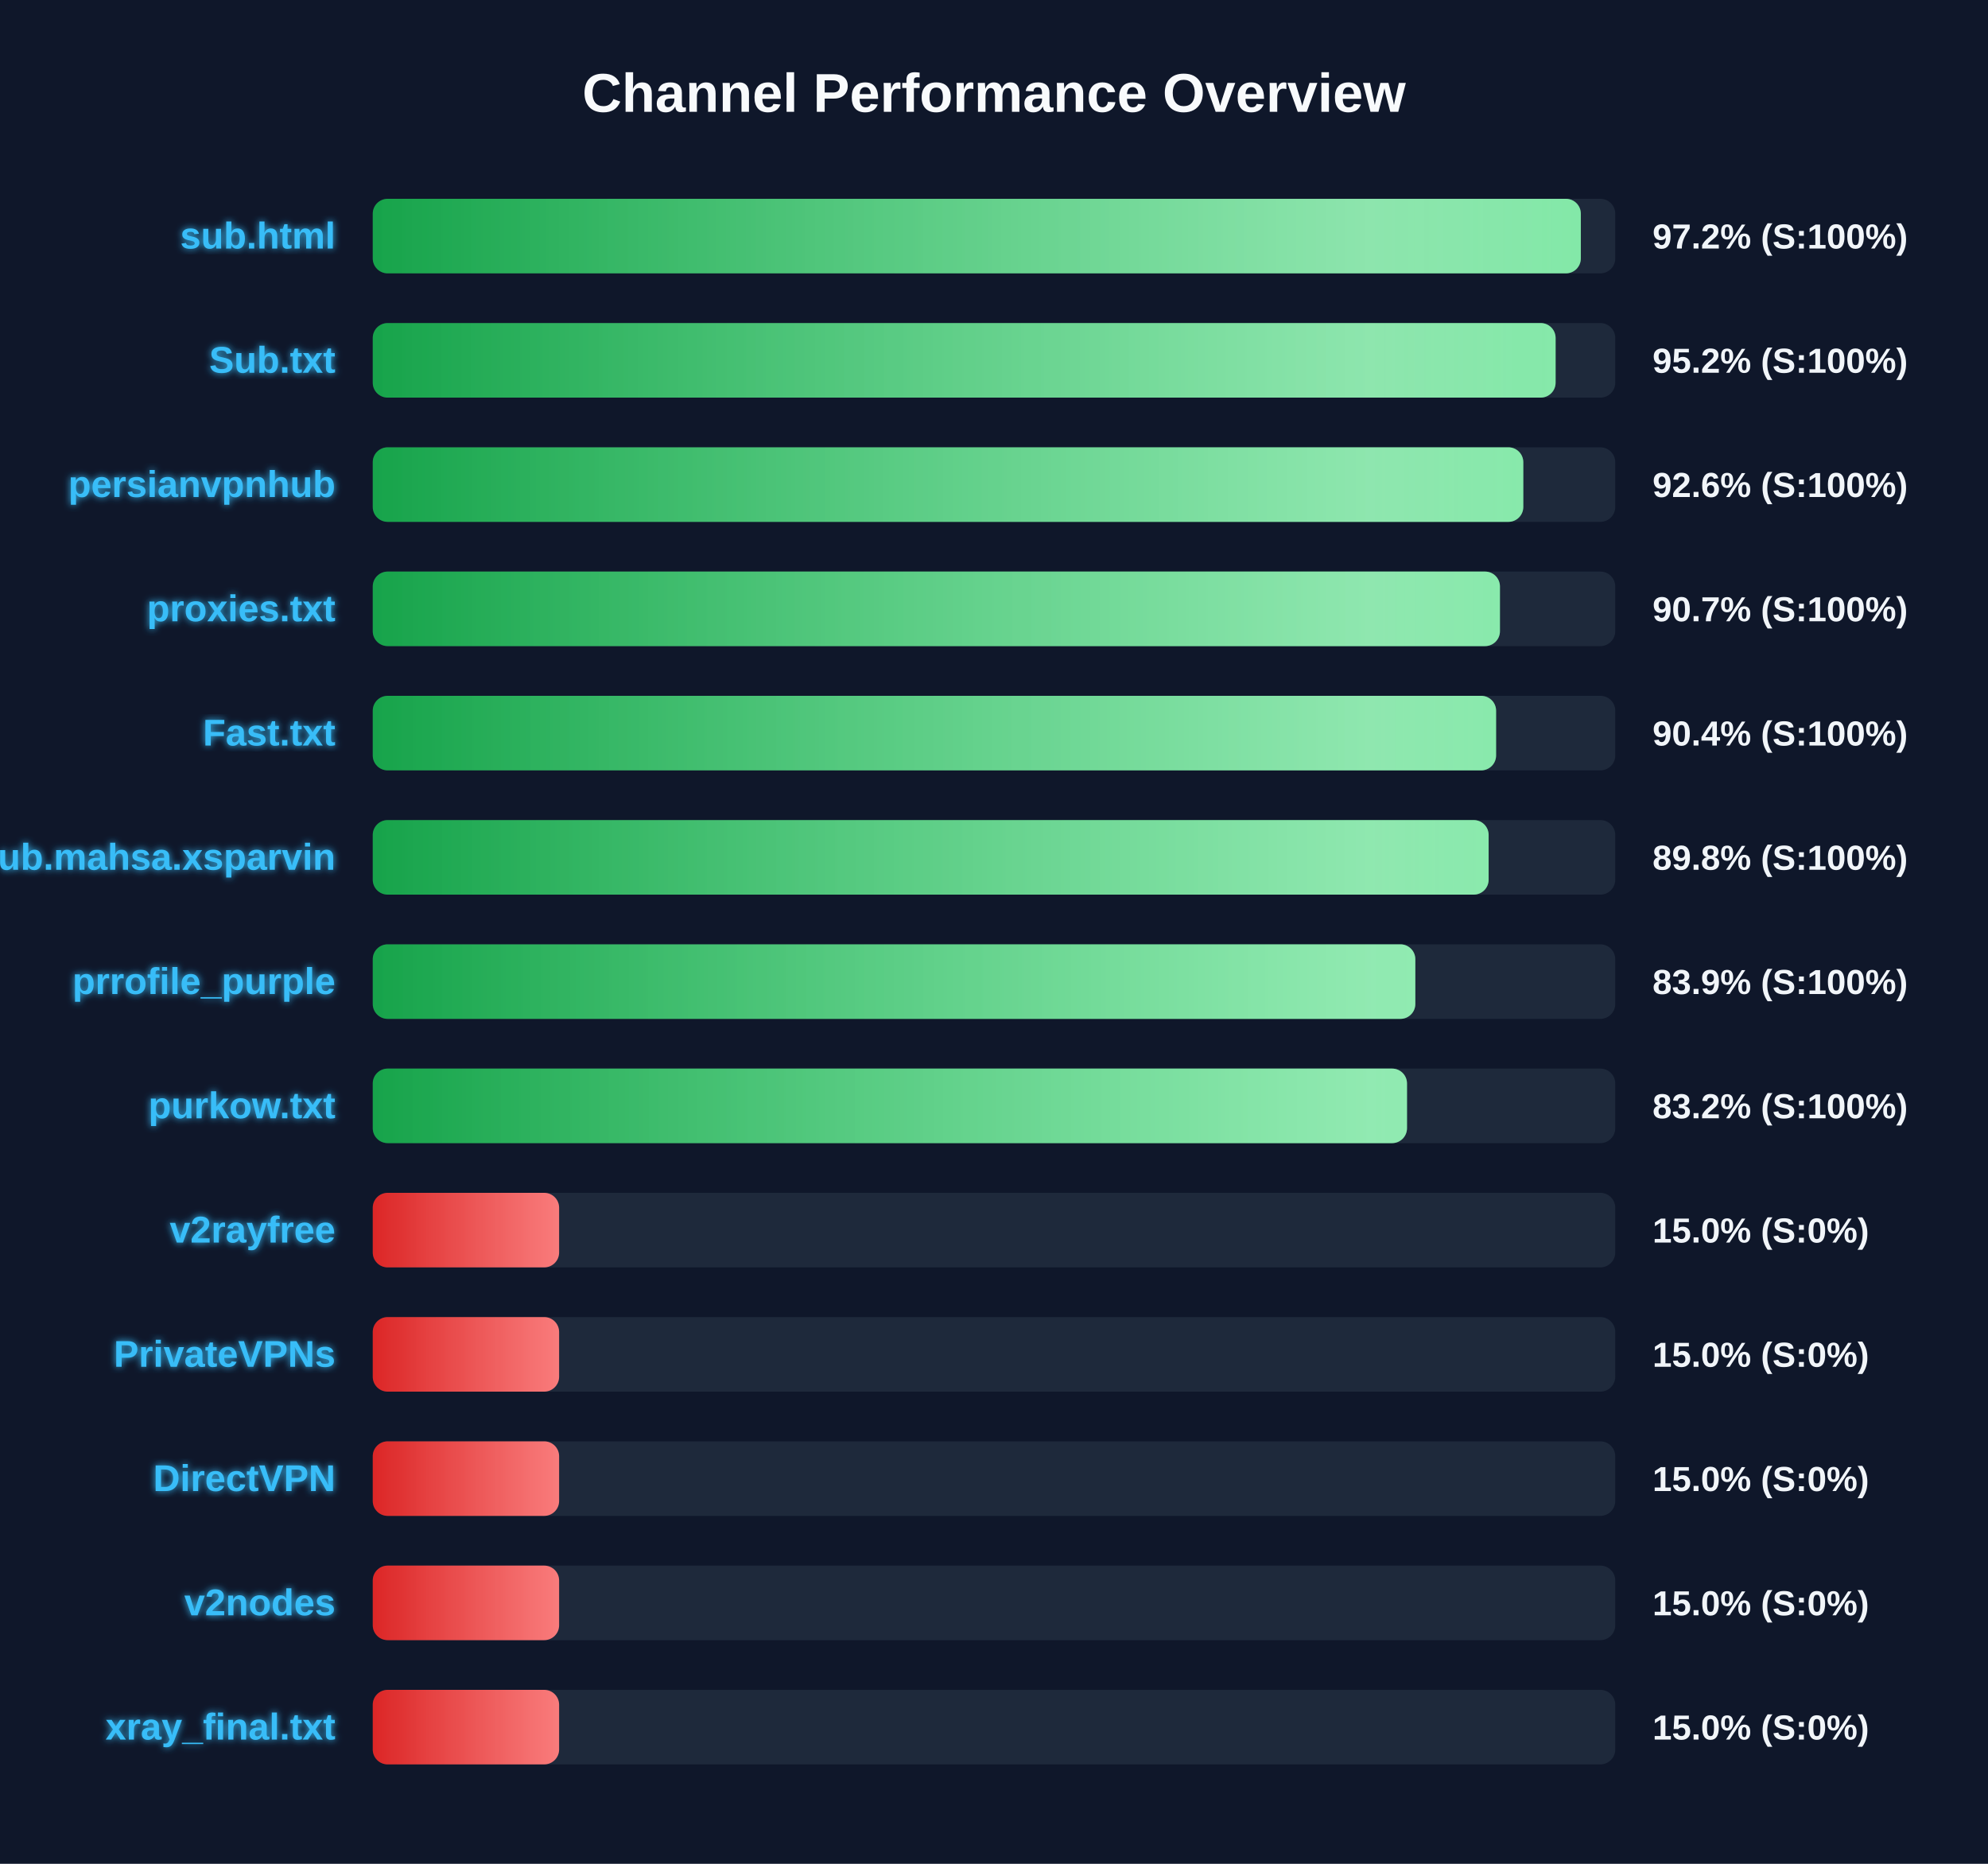
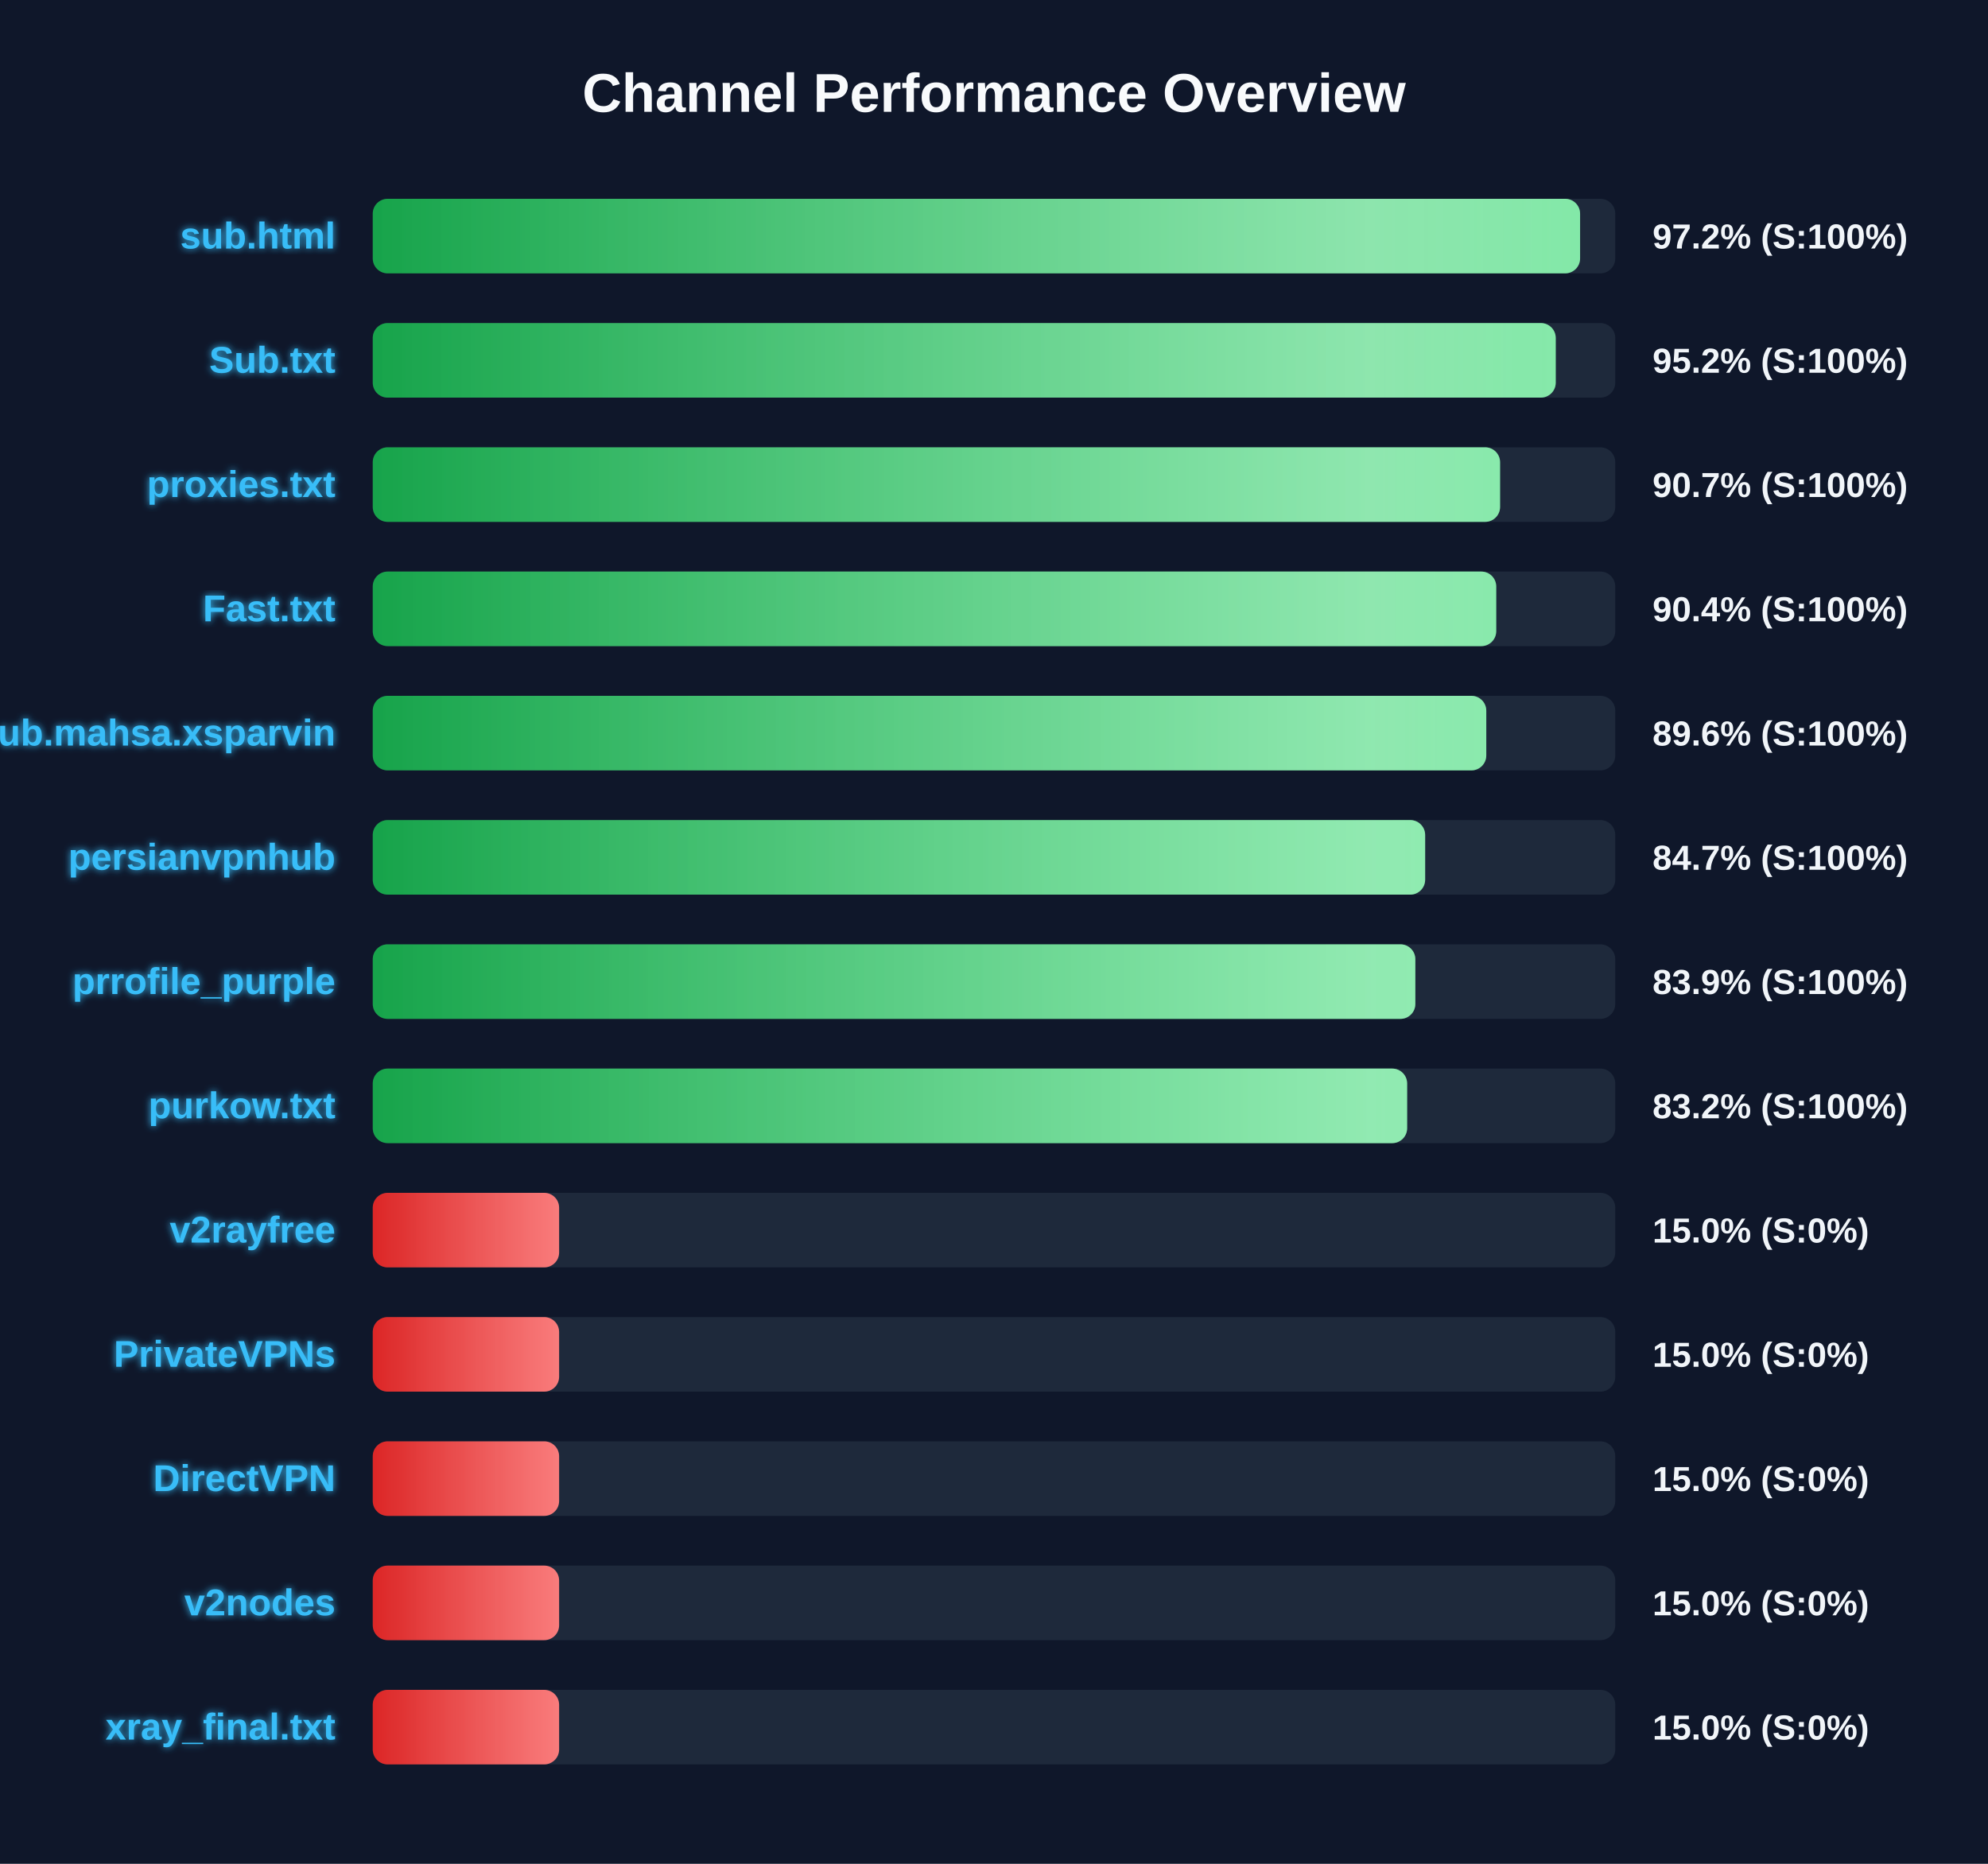
<svg xmlns="http://www.w3.org/2000/svg" width="800" height="750" version="1.1">
  <defs>
    <linearGradient id="grad-green" x1="0%" y1="0%" x2="100%" y2="0%">
      <stop offset="0%" stop-color="#16a34a" />
      <stop offset="100%" stop-color="#4ade80" />
    </linearGradient>
    <linearGradient id="grad-yellow" x1="0%" y1="0%" x2="100%" y2="0%">
      <stop offset="0%" stop-color="#ca8a04" />
      <stop offset="100%" stop-color="#fde047" />
    </linearGradient>
    <linearGradient id="grad-red" x1="0%" y1="0%" x2="100%" y2="0%">
      <stop offset="0%" stop-color="#dc2626" />
      <stop offset="100%" stop-color="#f87171" />
    </linearGradient>
    <linearGradient id="shimmer" x1="0%" y1="0%" x2="100%" y2="0%">
      <stop offset="0%" stop-color="rgba(255,255,255,0)" />
      <stop offset="50%" stop-color="rgba(255,255,255,0.4)" />
      <stop offset="100%" stop-color="rgba(255,255,255,0)" />
    </linearGradient>
    <filter id="glow" x="-20%" y="-20%" width="140%" height="140%">
      <feGaussianBlur stdDeviation="1.5" result="blur" />
      <feComposite in="SourceGraphic" in2="blur" operator="over" />
    </filter>
  </defs>
  <style>
        .bg-rect { fill: #0f172a; }
        .title { font: bold 22px 'Segoe UI', Arial, sans-serif; fill: #f8fafc; }
        .row { font: bold 15px 'Segoe UI', Arial, sans-serif; fill: #38bdf8; filter: url(#glow); }
        .score { font: bold 14px 'Segoe UI', Arial, sans-serif; fill: #f1f5f9; }
        @keyframes shimmer-anim {
            0% { transform: translateX(-100%); }
            100% { transform: translateX(200%); }
        }
        .shimmer-rect {
            animation: shimmer-anim 2.5s infinite linear;
        }
    </style>
  <rect width="100%" height="100%" class="bg-rect" />
  <text x="400" y="45" text-anchor="middle" class="title">Channel Performance Overview</text>
  <rect x="150" y="80" width="500" height="30" fill="#1e293b" rx="6" />
  <clipPath id="clip-0">
-     <rect x="150" y="80" width="486.15" height="30" rx="6" />
+     <rect x="150" y="80" width="485.85" height="30" rx="6" />
  </clipPath>
-   <rect x="150" y="80" width="486.15" height="30" fill="url(#grad-green)" rx="6" />
+   <rect x="150" y="80" width="485.85" height="30" fill="url(#grad-green)" rx="6" />
  <g clip-path="url(#clip-0)">
    <rect x="150" y="80" width="100%" height="30" fill="url(#shimmer)" class="shimmer-rect" />
  </g>
  <text x="135" y="100" text-anchor="end" class="row">sub.html</text>
  <text x="665" y="100" text-anchor="start" class="score">97.2% (S:100%)</text>
  <rect x="150" y="130" width="500" height="30" fill="#1e293b" rx="6" />
  <clipPath id="clip-1">
-     <rect x="150" y="130" width="476.0" height="30" rx="6" />
+     <rect x="150" y="130" width="476.05" height="30" rx="6" />
  </clipPath>
-   <rect x="150" y="130" width="476.0" height="30" fill="url(#grad-green)" rx="6" />
+   <rect x="150" y="130" width="476.05" height="30" fill="url(#grad-green)" rx="6" />
  <g clip-path="url(#clip-1)">
    <rect x="150" y="130" width="100%" height="30" fill="url(#shimmer)" class="shimmer-rect" />
  </g>
  <text x="135" y="150" text-anchor="end" class="row">Sub.txt</text>
  <text x="665" y="150" text-anchor="start" class="score">95.2% (S:100%)</text>
  <rect x="150" y="180" width="500" height="30" fill="#1e293b" rx="6" />
  <clipPath id="clip-2">
-     <rect x="150" y="180" width="463.0" height="30" rx="6" />
+     <rect x="150" y="180" width="453.65" height="30" rx="6" />
  </clipPath>
-   <rect x="150" y="180" width="463.0" height="30" fill="url(#grad-green)" rx="6" />
+   <rect x="150" y="180" width="453.65" height="30" fill="url(#grad-green)" rx="6" />
  <g clip-path="url(#clip-2)">
    <rect x="150" y="180" width="100%" height="30" fill="url(#shimmer)" class="shimmer-rect" />
  </g>
-   <text x="135" y="200" text-anchor="end" class="row">persianvpnhub</text>
-   <text x="665" y="200" text-anchor="start" class="score">92.6% (S:100%)</text>
+   <text x="135" y="200" text-anchor="end" class="row">proxies.txt</text>
+   <text x="665" y="200" text-anchor="start" class="score">90.7% (S:100%)</text>
  <rect x="150" y="230" width="500" height="30" fill="#1e293b" rx="6" />
  <clipPath id="clip-3">
-     <rect x="150" y="230" width="453.6" height="30" rx="6" />
+     <rect x="150" y="230" width="452.1" height="30" rx="6" />
  </clipPath>
-   <rect x="150" y="230" width="453.6" height="30" fill="url(#grad-green)" rx="6" />
+   <rect x="150" y="230" width="452.1" height="30" fill="url(#grad-green)" rx="6" />
  <g clip-path="url(#clip-3)">
    <rect x="150" y="230" width="100%" height="30" fill="url(#shimmer)" class="shimmer-rect" />
  </g>
-   <text x="135" y="250" text-anchor="end" class="row">proxies.txt</text>
-   <text x="665" y="250" text-anchor="start" class="score">90.7% (S:100%)</text>
+   <text x="135" y="250" text-anchor="end" class="row">Fast.txt</text>
+   <text x="665" y="250" text-anchor="start" class="score">90.4% (S:100%)</text>
  <rect x="150" y="280" width="500" height="30" fill="#1e293b" rx="6" />
  <clipPath id="clip-4">
-     <rect x="150" y="280" width="452.05" height="30" rx="6" />
+     <rect x="150" y="280" width="448.1" height="30" rx="6" />
  </clipPath>
-   <rect x="150" y="280" width="452.05" height="30" fill="url(#grad-green)" rx="6" />
+   <rect x="150" y="280" width="448.1" height="30" fill="url(#grad-green)" rx="6" />
  <g clip-path="url(#clip-4)">
    <rect x="150" y="280" width="100%" height="30" fill="url(#shimmer)" class="shimmer-rect" />
  </g>
-   <text x="135" y="300" text-anchor="end" class="row">Fast.txt</text>
-   <text x="665" y="300" text-anchor="start" class="score">90.4% (S:100%)</text>
+   <text x="135" y="300" text-anchor="end" class="row">Sub.mahsa.xsparvin</text>
+   <text x="665" y="300" text-anchor="start" class="score">89.6% (S:100%)</text>
  <rect x="150" y="330" width="500" height="30" fill="#1e293b" rx="6" />
  <clipPath id="clip-5">
-     <rect x="150" y="330" width="449.05" height="30" rx="6" />
+     <rect x="150" y="330" width="423.5" height="30" rx="6" />
  </clipPath>
-   <rect x="150" y="330" width="449.05" height="30" fill="url(#grad-green)" rx="6" />
+   <rect x="150" y="330" width="423.5" height="30" fill="url(#grad-green)" rx="6" />
  <g clip-path="url(#clip-5)">
    <rect x="150" y="330" width="100%" height="30" fill="url(#shimmer)" class="shimmer-rect" />
  </g>
-   <text x="135" y="350" text-anchor="end" class="row">Sub.mahsa.xsparvin</text>
-   <text x="665" y="350" text-anchor="start" class="score">89.8% (S:100%)</text>
+   <text x="135" y="350" text-anchor="end" class="row">persianvpnhub</text>
+   <text x="665" y="350" text-anchor="start" class="score">84.7% (S:100%)</text>
  <rect x="150" y="380" width="500" height="30" fill="#1e293b" rx="6" />
  <clipPath id="clip-6">
    <rect x="150" y="380" width="419.55" height="30" rx="6" />
  </clipPath>
  <rect x="150" y="380" width="419.55" height="30" fill="url(#grad-green)" rx="6" />
  <g clip-path="url(#clip-6)">
    <rect x="150" y="380" width="100%" height="30" fill="url(#shimmer)" class="shimmer-rect" />
  </g>
  <text x="135" y="400" text-anchor="end" class="row">prrofile_purple</text>
  <text x="665" y="400" text-anchor="start" class="score">83.9% (S:100%)</text>
  <rect x="150" y="430" width="500" height="30" fill="#1e293b" rx="6" />
  <clipPath id="clip-7">
-     <rect x="150" y="430" width="416.2" height="30" rx="6" />
+     <rect x="150" y="430" width="416.25" height="30" rx="6" />
  </clipPath>
-   <rect x="150" y="430" width="416.2" height="30" fill="url(#grad-green)" rx="6" />
+   <rect x="150" y="430" width="416.25" height="30" fill="url(#grad-green)" rx="6" />
  <g clip-path="url(#clip-7)">
    <rect x="150" y="430" width="100%" height="30" fill="url(#shimmer)" class="shimmer-rect" />
  </g>
  <text x="135" y="450" text-anchor="end" class="row">purkow.txt</text>
  <text x="665" y="450" text-anchor="start" class="score">83.2% (S:100%)</text>
  <rect x="150" y="480" width="500" height="30" fill="#1e293b" rx="6" />
  <clipPath id="clip-8">
    <rect x="150" y="480" width="75.0" height="30" rx="6" />
  </clipPath>
  <rect x="150" y="480" width="75.0" height="30" fill="url(#grad-red)" rx="6" />
  <g clip-path="url(#clip-8)">
    <rect x="150" y="480" width="100%" height="30" fill="url(#shimmer)" class="shimmer-rect" />
  </g>
  <text x="135" y="500" text-anchor="end" class="row">v2rayfree</text>
  <text x="665" y="500" text-anchor="start" class="score">15.0% (S:0%)</text>
  <rect x="150" y="530" width="500" height="30" fill="#1e293b" rx="6" />
  <clipPath id="clip-9">
    <rect x="150" y="530" width="75.0" height="30" rx="6" />
  </clipPath>
  <rect x="150" y="530" width="75.0" height="30" fill="url(#grad-red)" rx="6" />
  <g clip-path="url(#clip-9)">
    <rect x="150" y="530" width="100%" height="30" fill="url(#shimmer)" class="shimmer-rect" />
  </g>
  <text x="135" y="550" text-anchor="end" class="row">PrivateVPNs</text>
  <text x="665" y="550" text-anchor="start" class="score">15.0% (S:0%)</text>
  <rect x="150" y="580" width="500" height="30" fill="#1e293b" rx="6" />
  <clipPath id="clip-10">
    <rect x="150" y="580" width="75.0" height="30" rx="6" />
  </clipPath>
  <rect x="150" y="580" width="75.0" height="30" fill="url(#grad-red)" rx="6" />
  <g clip-path="url(#clip-10)">
    <rect x="150" y="580" width="100%" height="30" fill="url(#shimmer)" class="shimmer-rect" />
  </g>
  <text x="135" y="600" text-anchor="end" class="row">DirectVPN</text>
  <text x="665" y="600" text-anchor="start" class="score">15.0% (S:0%)</text>
  <rect x="150" y="630" width="500" height="30" fill="#1e293b" rx="6" />
  <clipPath id="clip-11">
    <rect x="150" y="630" width="75.0" height="30" rx="6" />
  </clipPath>
  <rect x="150" y="630" width="75.0" height="30" fill="url(#grad-red)" rx="6" />
  <g clip-path="url(#clip-11)">
    <rect x="150" y="630" width="100%" height="30" fill="url(#shimmer)" class="shimmer-rect" />
  </g>
  <text x="135" y="650" text-anchor="end" class="row">v2nodes</text>
  <text x="665" y="650" text-anchor="start" class="score">15.0% (S:0%)</text>
  <rect x="150" y="680" width="500" height="30" fill="#1e293b" rx="6" />
  <clipPath id="clip-12">
    <rect x="150" y="680" width="75.0" height="30" rx="6" />
  </clipPath>
  <rect x="150" y="680" width="75.0" height="30" fill="url(#grad-red)" rx="6" />
  <g clip-path="url(#clip-12)">
    <rect x="150" y="680" width="100%" height="30" fill="url(#shimmer)" class="shimmer-rect" />
  </g>
  <text x="135" y="700" text-anchor="end" class="row">xray_final.txt</text>
  <text x="665" y="700" text-anchor="start" class="score">15.0% (S:0%)</text>
</svg>
